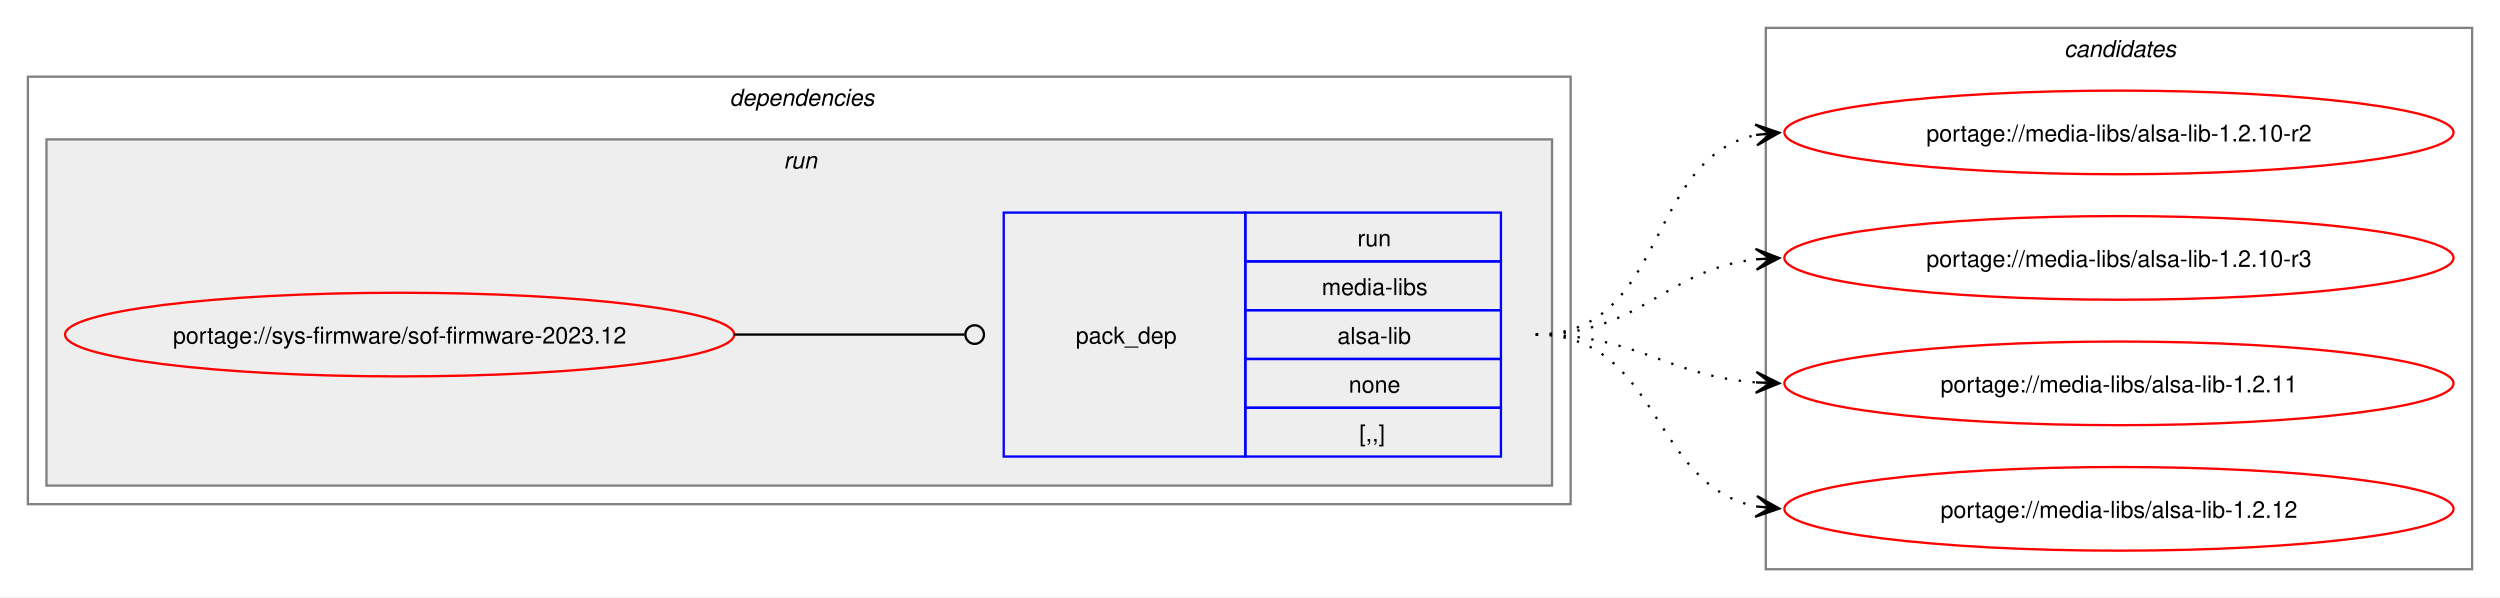
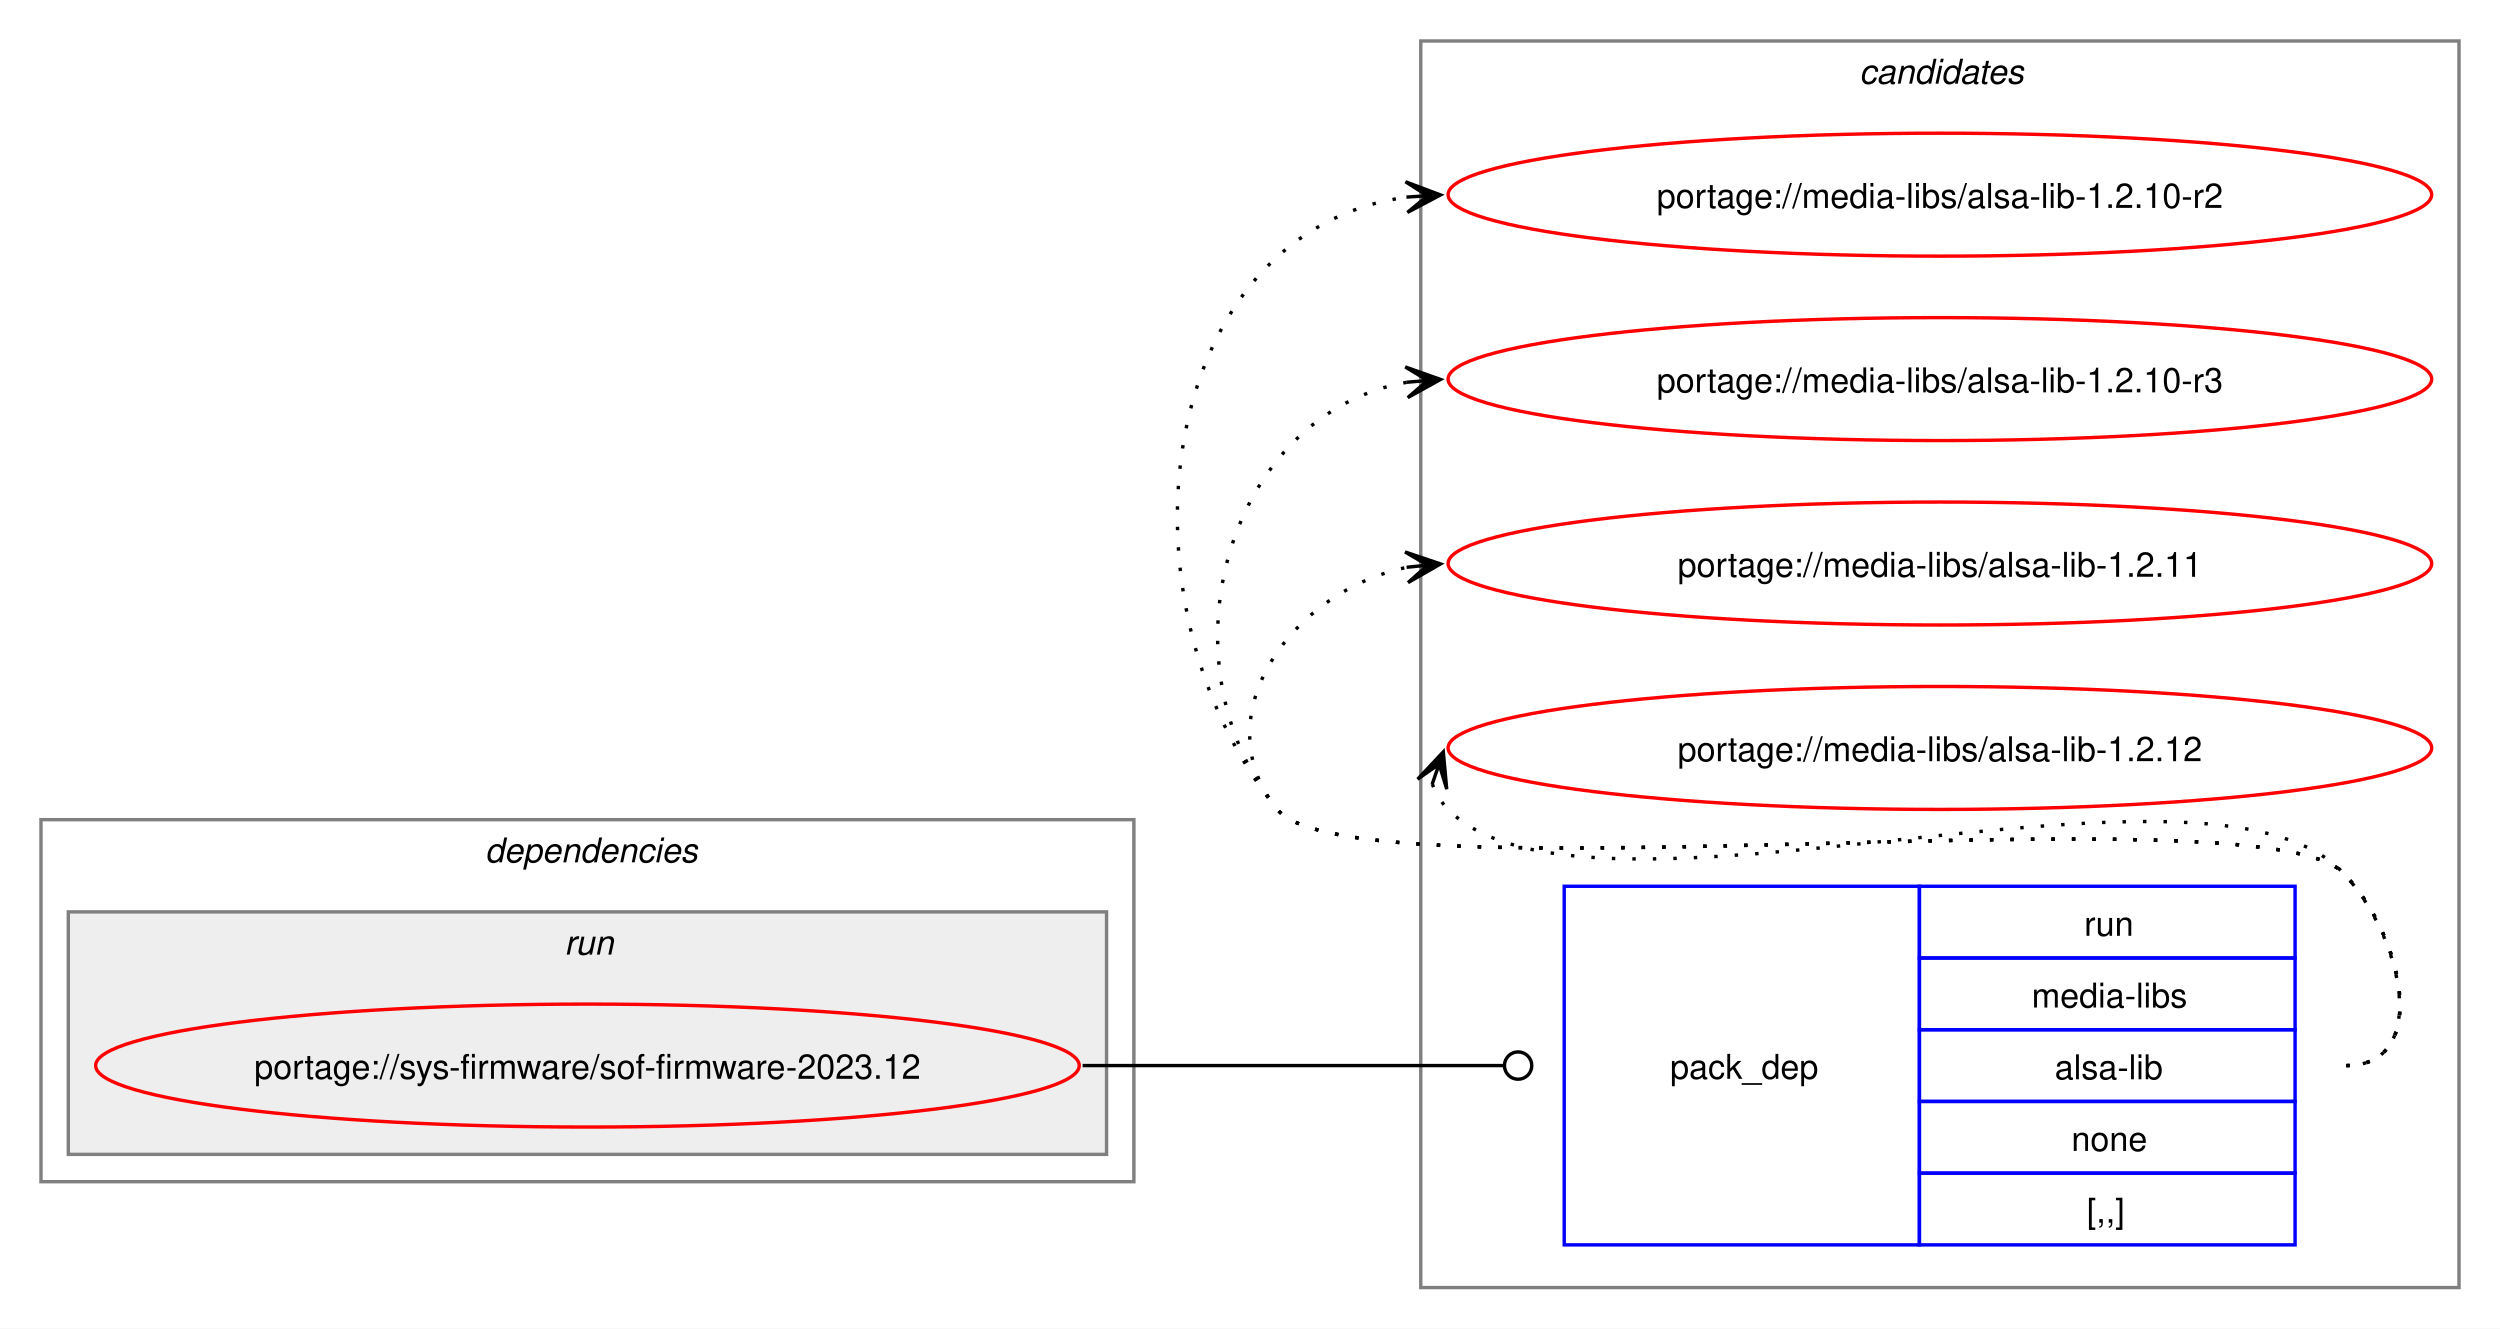
- <svg xmlns="http://www.w3.org/2000/svg" xmlns:xlink="http://www.w3.org/1999/xlink" width="1076pt" height="257pt" viewBox="0.00 0.00 1076.00 257.00">
-   <g id="graph0" class="graph" transform="scale(1 1) rotate(0) translate(4 253)">
-     <polygon fill="white" stroke="none" points="-4,4 -4,-253 1072,-253 1072,4 -4,4" />
+ <svg xmlns="http://www.w3.org/2000/svg" xmlns:xlink="http://www.w3.org/1999/xlink" width="732pt" height="389pt" viewBox="0.00 0.00 732.00 389.00">
+   <g id="graph0" class="graph" transform="scale(1 1) rotate(0) translate(4 385)">
+     <polygon fill="white" stroke="none" points="-4,4 -4,-385 728,-385 728,4 -4,4" />
+     <g id="clust7" class="cluster">
+       <polygon fill="none" stroke="gray" points="412,-8 412,-373 716,-373 716,-8 412,-8" />
+       <text text-anchor="start" x="540.38" y="-360.5" font-family="Helvetica,sans-Serif" font-style="italic" font-size="10.00">candidates</text>
+     </g>
    <g id="clust2" class="cluster">
-       <polygon fill="none" stroke="gray" points="8,-36 8,-220 672,-220 672,-36 8,-36" />
-       <text text-anchor="start" x="310" y="-207.5" font-family="Helvetica,sans-Serif" font-style="italic" font-size="10.00">dependencies</text>
+       <polygon fill="none" stroke="gray" points="8,-39 8,-145 328,-145 328,-39 8,-39" />
+       <text text-anchor="start" x="138" y="-132.5" font-family="Helvetica,sans-Serif" font-style="italic" font-size="10.00">dependencies</text>
    </g>
    <g id="clust5" class="cluster">
-       <polygon fill="#eeeeee" stroke="gray" points="16,-44 16,-193 664,-193 664,-44 16,-44" />
-       <text text-anchor="start" x="333.25" y="-180.5" font-family="Helvetica,sans-Serif" font-style="italic" font-size="10.00">run</text>
-     </g>
-     <g id="clust7" class="cluster">
-       <polygon fill="none" stroke="gray" points="756,-8 756,-241 1060,-241 1060,-8 756,-8" />
-       <text text-anchor="start" x="884.38" y="-228.5" font-family="Helvetica,sans-Serif" font-style="italic" font-size="10.00">candidates</text>
+       <polygon fill="#eeeeee" stroke="gray" points="16,-47 16,-118 320,-118 320,-47 16,-47" />
+       <text text-anchor="start" x="161.25" y="-105.5" font-family="Helvetica,sans-Serif" font-style="italic" font-size="10.00">run</text>
    </g>
    <g id="node1" class="node">
      <g id="a_node1">
        <a xlink:href="../sys-firmware/sof-firmware-2023.12.svg" xlink:title="portage://sys-firmware/sof-firmware-2023.12">
-           <ellipse fill="none" stroke="red" cx="168" cy="-109" rx="144" ry="18" />
-           <text text-anchor="middle" x="168" y="-105.12" font-family="Helvetica,sans-Serif" font-size="10.00">portage://sys-firmware/sof-firmware-2023.12</text>
+           <ellipse fill="none" stroke="red" cx="168" cy="-73" rx="144" ry="18" />
+           <text text-anchor="middle" x="168" y="-69.12" font-family="Helvetica,sans-Serif" font-size="10.00">portage://sys-firmware/sof-firmware-2023.12</text>
        </a>
      </g>
    </g>
    <g id="node2" class="node">
-       <polygon fill="none" stroke="blue" points="428,-56.5 428,-161.5 532,-161.5 532,-56.5 428,-56.5" />
-       <text text-anchor="start" x="459" y="-105.12" font-family="Helvetica,sans-Serif" font-size="10.00">pack_dep</text>
-       <polygon fill="none" stroke="blue" points="532,-140.5 532,-161.5 642,-161.5 642,-140.5 532,-140.5" />
-       <text text-anchor="start" x="580.25" y="-147" font-family="Helvetica,sans-Serif" font-size="10.00">run</text>
-       <polygon fill="none" stroke="blue" points="532,-119.5 532,-140.5 642,-140.5 642,-119.5 532,-119.5" />
-       <text text-anchor="start" x="564.88" y="-126" font-family="Helvetica,sans-Serif" font-size="10.00">media-libs</text>
-       <polygon fill="none" stroke="blue" points="532,-98.5 532,-119.5 642,-119.5 642,-98.5 532,-98.5" />
-       <text text-anchor="start" x="571.62" y="-105" font-family="Helvetica,sans-Serif" font-size="10.00">alsa-lib</text>
-       <polygon fill="none" stroke="blue" points="532,-77.5 532,-98.5 642,-98.5 642,-77.5 532,-77.5" />
-       <text text-anchor="start" x="576.5" y="-84" font-family="Helvetica,sans-Serif" font-size="10.00">none</text>
-       <polygon fill="none" stroke="blue" points="532,-56.5 532,-77.5 642,-77.5 642,-56.5 532,-56.5" />
-       <text text-anchor="start" x="581" y="-63" font-family="Helvetica,sans-Serif" font-size="10.00">[,,]</text>
+       <polygon fill="none" stroke="blue" points="454,-20.5 454,-125.5 558,-125.5 558,-20.5 454,-20.5" />
+       <text text-anchor="start" x="485" y="-69.12" font-family="Helvetica,sans-Serif" font-size="10.00">pack_dep</text>
+       <polygon fill="none" stroke="blue" points="558,-104.5 558,-125.5 668,-125.5 668,-104.5 558,-104.5" />
+       <text text-anchor="start" x="606.25" y="-111" font-family="Helvetica,sans-Serif" font-size="10.00">run</text>
+       <polygon fill="none" stroke="blue" points="558,-83.5 558,-104.5 668,-104.5 668,-83.5 558,-83.5" />
+       <text text-anchor="start" x="590.88" y="-90" font-family="Helvetica,sans-Serif" font-size="10.00">media-libs</text>
+       <polygon fill="none" stroke="blue" points="558,-62.5 558,-83.5 668,-83.5 668,-62.5 558,-62.5" />
+       <text text-anchor="start" x="597.62" y="-69" font-family="Helvetica,sans-Serif" font-size="10.00">alsa-lib</text>
+       <polygon fill="none" stroke="blue" points="558,-41.5 558,-62.5 668,-62.5 668,-41.5 558,-41.5" />
+       <text text-anchor="start" x="602.5" y="-48" font-family="Helvetica,sans-Serif" font-size="10.00">none</text>
+       <polygon fill="none" stroke="blue" points="558,-20.5 558,-41.5 668,-41.5 668,-20.5 558,-20.5" />
+       <text text-anchor="start" x="607" y="-27" font-family="Helvetica,sans-Serif" font-size="10.00">[,,]</text>
    </g>
    <g id="edge1" class="edge">
-       <path fill="none" stroke="black" d="M312,-109C356.91,-109 370.3,-109 411.15,-109" />
-       <ellipse fill="none" stroke="black" cx="415.5" cy="-109" rx="4" ry="4" />
+       <path fill="none" stroke="black" d="M313,-73C368.57,-73 384.66,-73 436.07,-73" />
+       <ellipse fill="none" stroke="black" cx="440.5" cy="-73" rx="4" ry="4" />
    </g>
    <g id="node3" class="node">
      <g id="a_node3">
        <a xlink:href="../media-libs/alsa-lib-1.2.10-r2.svg" xlink:title="portage://media-libs/alsa-lib-1.2.10-r2">
-           <ellipse fill="none" stroke="red" cx="908" cy="-196" rx="144" ry="18" />
-           <text text-anchor="middle" x="908" y="-192.12" font-family="Helvetica,sans-Serif" font-size="10.00">portage://media-libs/alsa-lib-1.2.10-r2</text>
+           <ellipse fill="none" stroke="red" cx="564" cy="-328" rx="144" ry="18" />
+           <text text-anchor="middle" x="564" y="-324.12" font-family="Helvetica,sans-Serif" font-size="10.00">portage://media-libs/alsa-lib-1.2.10-r2</text>
        </a>
      </g>
    </g>
    <g id="edge2" class="edge">
-       <path fill="none" stroke="black" stroke-dasharray="1,5" d="M657,-109C714.02,-109 703.78,-185.15 752.13,-194.96" />
-       <polygon fill="black" stroke="black" points="761.79,-195.88 751.4,-199.41 758.02,-195.52 751.83,-194.93 751.83,-194.93 751.83,-194.93 758.02,-195.52 752.26,-190.45 761.79,-195.88" />
+       <path fill="none" stroke="black" stroke-dasharray="1,5" d="M683,-73C708.12,-73 699.6,-111.59 682,-129.5 657.66,-154.27 391.83,-120.99 370,-148 320.22,-209.58 334.59,-317.72 408.22,-327.32" />
+       <polygon fill="black" stroke="black" points="417.78,-327.92 407.52,-331.78 414.01,-327.68 407.8,-327.29 407.8,-327.29 407.8,-327.29 414.01,-327.68 408.09,-322.8 417.78,-327.92" />
    </g>
    <g id="node4" class="node">
      <g id="a_node4">
        <a xlink:href="../media-libs/alsa-lib-1.2.10-r3.svg" xlink:title="portage://media-libs/alsa-lib-1.2.10-r3">
-           <ellipse fill="none" stroke="red" cx="908" cy="-142" rx="144" ry="18" />
-           <text text-anchor="middle" x="908" y="-138.12" font-family="Helvetica,sans-Serif" font-size="10.00">portage://media-libs/alsa-lib-1.2.10-r3</text>
+           <ellipse fill="none" stroke="red" cx="564" cy="-274" rx="144" ry="18" />
+           <text text-anchor="middle" x="564" y="-270.12" font-family="Helvetica,sans-Serif" font-size="10.00">portage://media-libs/alsa-lib-1.2.10-r3</text>
        </a>
      </g>
    </g>
    <g id="edge3" class="edge">
-       <path fill="none" stroke="black" stroke-dasharray="1,5" d="M657,-109C702.39,-109 712.22,-136.93 751.91,-141.4" />
-       <polygon fill="black" stroke="black" points="761.78,-141.93 751.55,-145.89 758.01,-141.73 751.8,-141.39 751.8,-141.39 751.8,-141.39 758.01,-141.73 752.04,-136.9 761.78,-141.93" />
+       <path fill="none" stroke="black" stroke-dasharray="1,5" d="M683,-73C708.12,-73 699.6,-111.59 682,-129.5 657.66,-154.27 391.83,-120.99 370,-148 334.59,-191.81 355.83,-264.22 408.13,-273.1" />
+       <polygon fill="black" stroke="black" points="417.79,-273.9 407.45,-277.56 414.02,-273.59 407.82,-273.07 407.82,-273.07 407.82,-273.07 414.02,-273.59 408.19,-268.59 417.79,-273.9" />
    </g>
    <g id="node5" class="node">
      <g id="a_node5">
        <a xlink:href="../media-libs/alsa-lib-1.2.11.svg" xlink:title="portage://media-libs/alsa-lib-1.2.11">
-           <ellipse fill="none" stroke="red" cx="908" cy="-88" rx="144" ry="18" />
-           <text text-anchor="middle" x="908" y="-84.12" font-family="Helvetica,sans-Serif" font-size="10.00">portage://media-libs/alsa-lib-1.2.11</text>
+           <ellipse fill="none" stroke="red" cx="564" cy="-220" rx="144" ry="18" />
+           <text text-anchor="middle" x="564" y="-216.12" font-family="Helvetica,sans-Serif" font-size="10.00">portage://media-libs/alsa-lib-1.2.11</text>
        </a>
      </g>
    </g>
    <g id="edge4" class="edge">
-       <path fill="none" stroke="black" stroke-dasharray="1,5" d="M657,-109C701.09,-109 713.09,-91.3 751.91,-88.4" />
-       <polygon fill="black" stroke="black" points="761.78,-88.04 751.95,-92.9 758,-88.18 751.79,-88.41 751.79,-88.41 751.79,-88.41 758,-88.18 751.63,-83.91 761.78,-88.04" />
+       <path fill="none" stroke="black" stroke-dasharray="1,5" d="M683,-73C708.12,-73 699.6,-111.59 682,-129.5 657.66,-154.27 391.83,-120.99 370,-148 347.95,-175.28 374.32,-212.25 408.27,-218.94" />
+       <polygon fill="black" stroke="black" points="417.79,-219.88 407.39,-223.38 414.02,-219.51 407.84,-218.9 407.84,-218.9 407.84,-218.9 414.02,-219.51 408.28,-214.42 417.79,-219.88" />
    </g>
    <g id="node6" class="node">
      <g id="a_node6">
        <a xlink:href="../media-libs/alsa-lib-1.2.12.svg" xlink:title="portage://media-libs/alsa-lib-1.2.12">
-           <ellipse fill="none" stroke="red" cx="908" cy="-34" rx="144" ry="18" />
-           <text text-anchor="middle" x="908" y="-30.12" font-family="Helvetica,sans-Serif" font-size="10.00">portage://media-libs/alsa-lib-1.2.12</text>
+           <ellipse fill="none" stroke="red" cx="564" cy="-166" rx="144" ry="18" />
+           <text text-anchor="middle" x="564" y="-162.12" font-family="Helvetica,sans-Serif" font-size="10.00">portage://media-libs/alsa-lib-1.2.12</text>
        </a>
      </g>
    </g>
    <g id="edge5" class="edge">
-       <path fill="none" stroke="black" stroke-dasharray="1,5" d="M657,-109C710.77,-109 706.26,-43.9 752.06,-35" />
-       <polygon fill="black" stroke="black" points="761.79,-34.11 752.24,-39.51 758.02,-34.46 751.83,-35.03 751.83,-35.03 751.83,-35.03 758.02,-34.46 751.42,-30.54 761.79,-34.11" />
+       <path fill="none" stroke="black" stroke-dasharray="1,5" d="M415.37,-155.45C416.4,-152.7 418.07,-149.96 420,-148 460.96,-106.42 641.83,-171.85 682,-129.5 699.28,-111.28 708.12,-73 683,-73" />
+       <polygon fill="black" stroke="black" points="418.6,-164.85 411.09,-156.86 417.37,-161.27 415.34,-155.39 415.34,-155.39 415.34,-155.39 417.37,-161.27 419.6,-153.93 418.6,-164.85" />
    </g>
  </g>
</svg>
